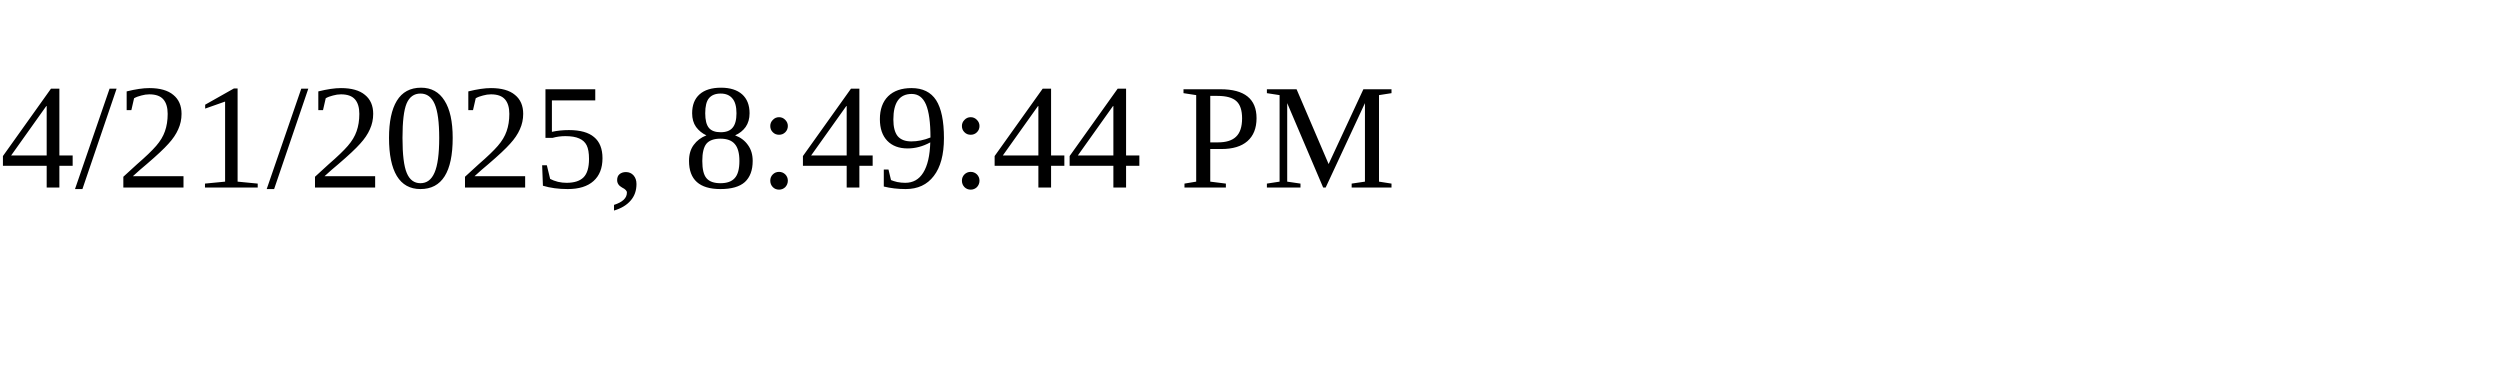
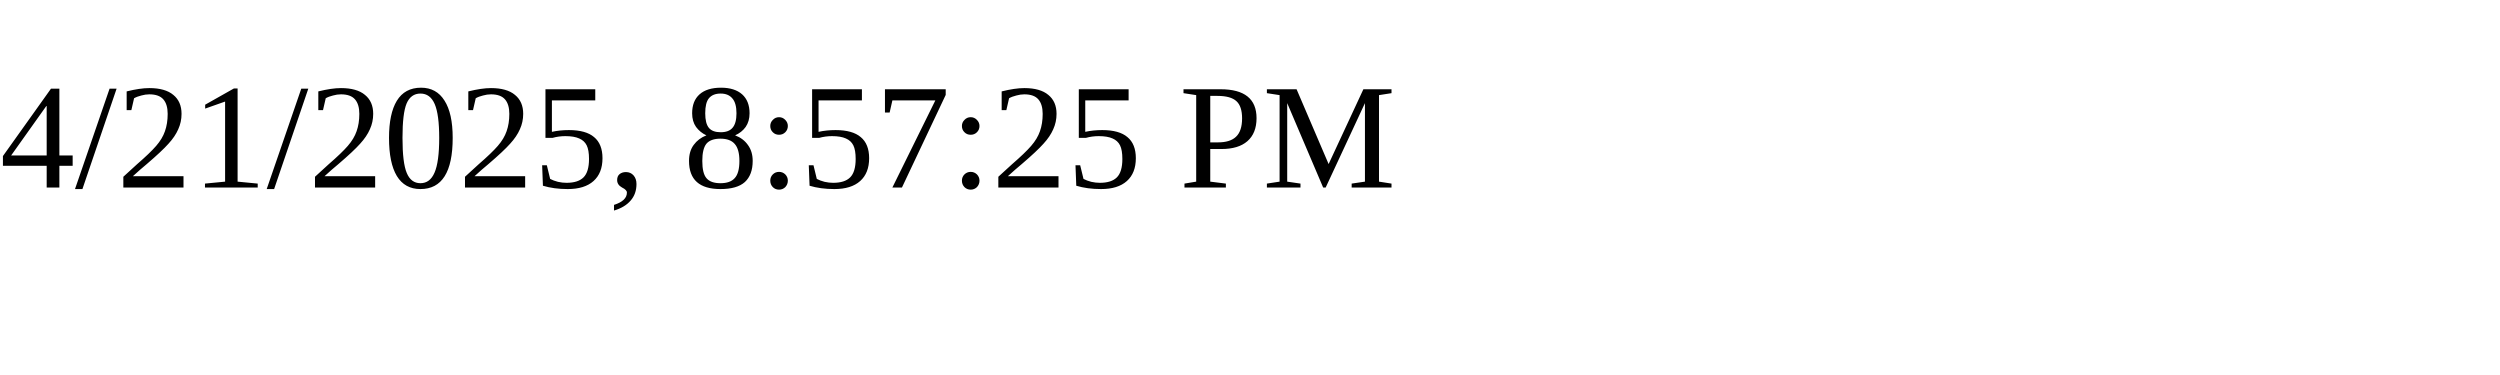
<svg xmlns="http://www.w3.org/2000/svg" height="30" width="200">
-   <text x="0" y="15">4/21/2025, 8:49:44 PM</text>
+   <text x="0" y="15">4/21/2025, 8:57:25 PM</text>
</svg>
